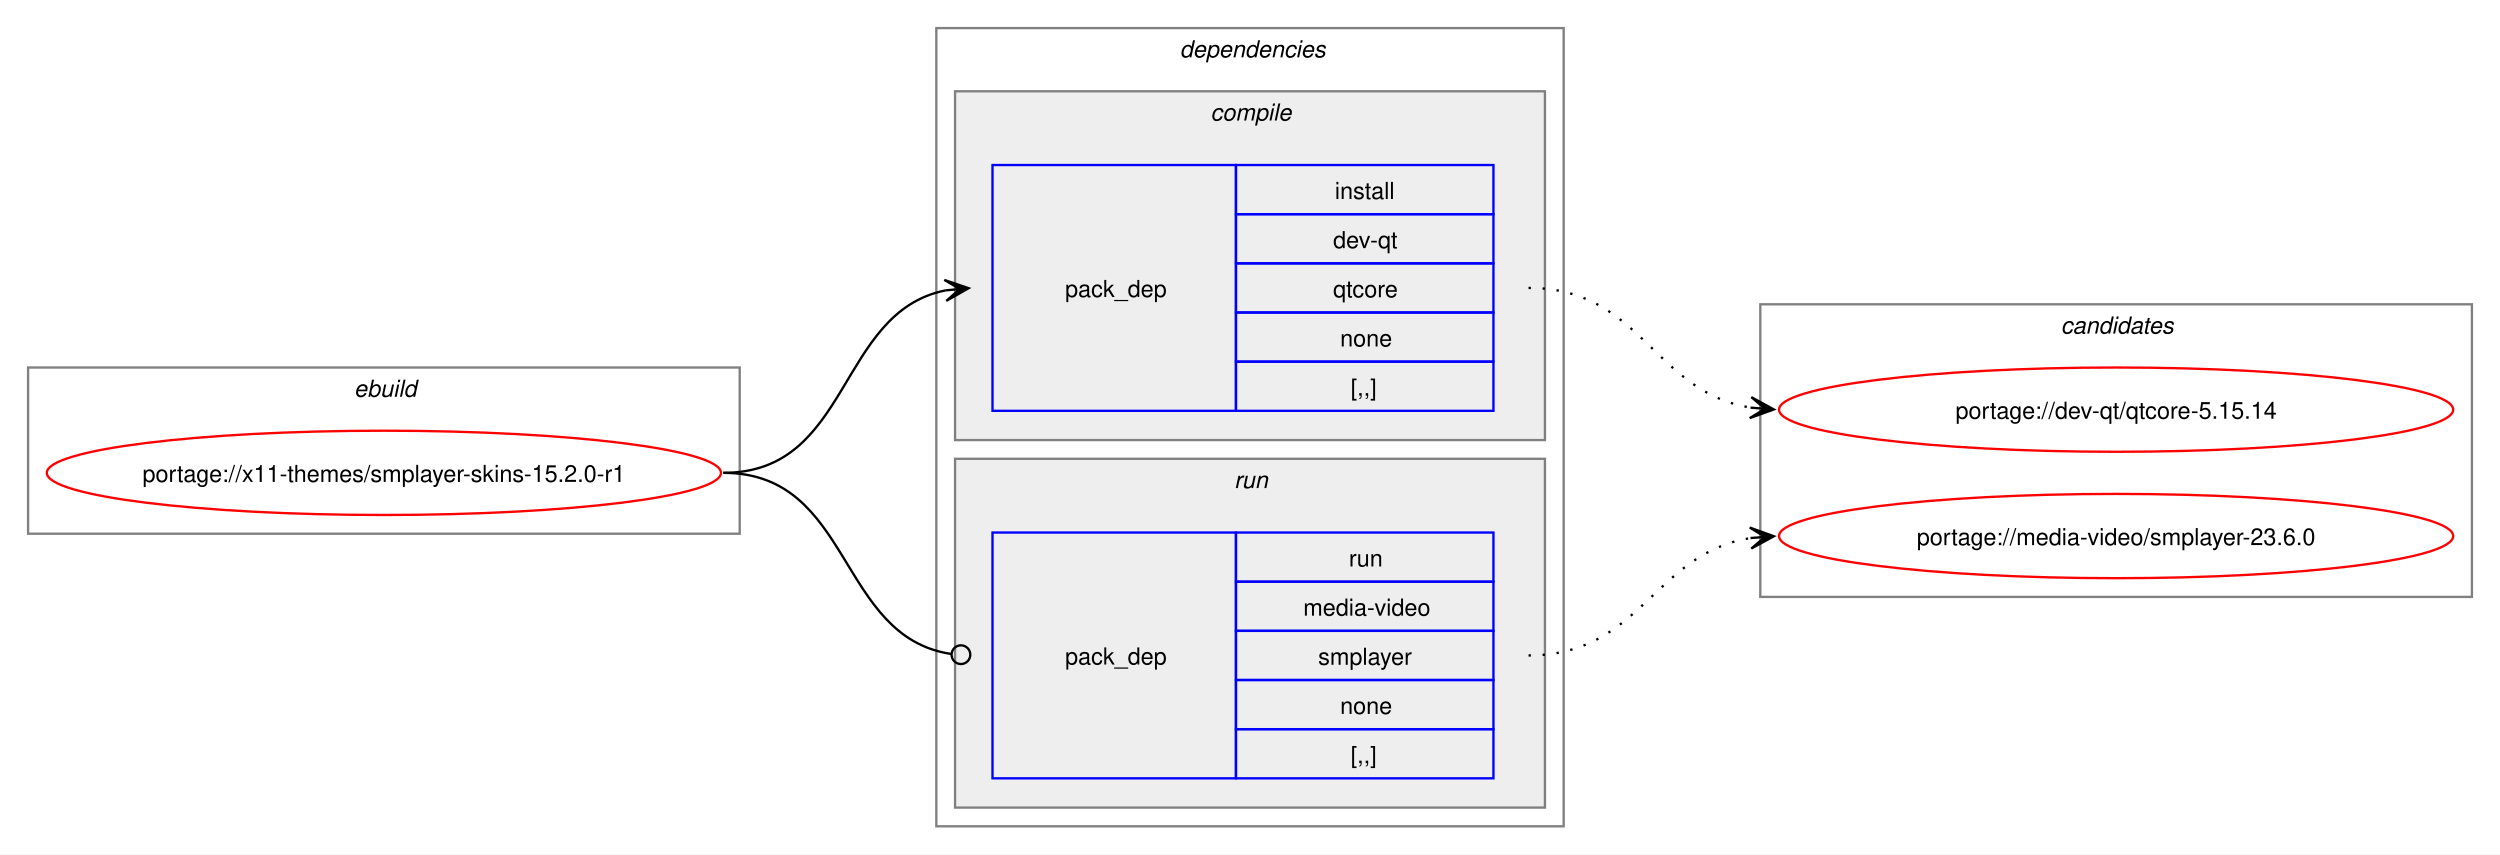
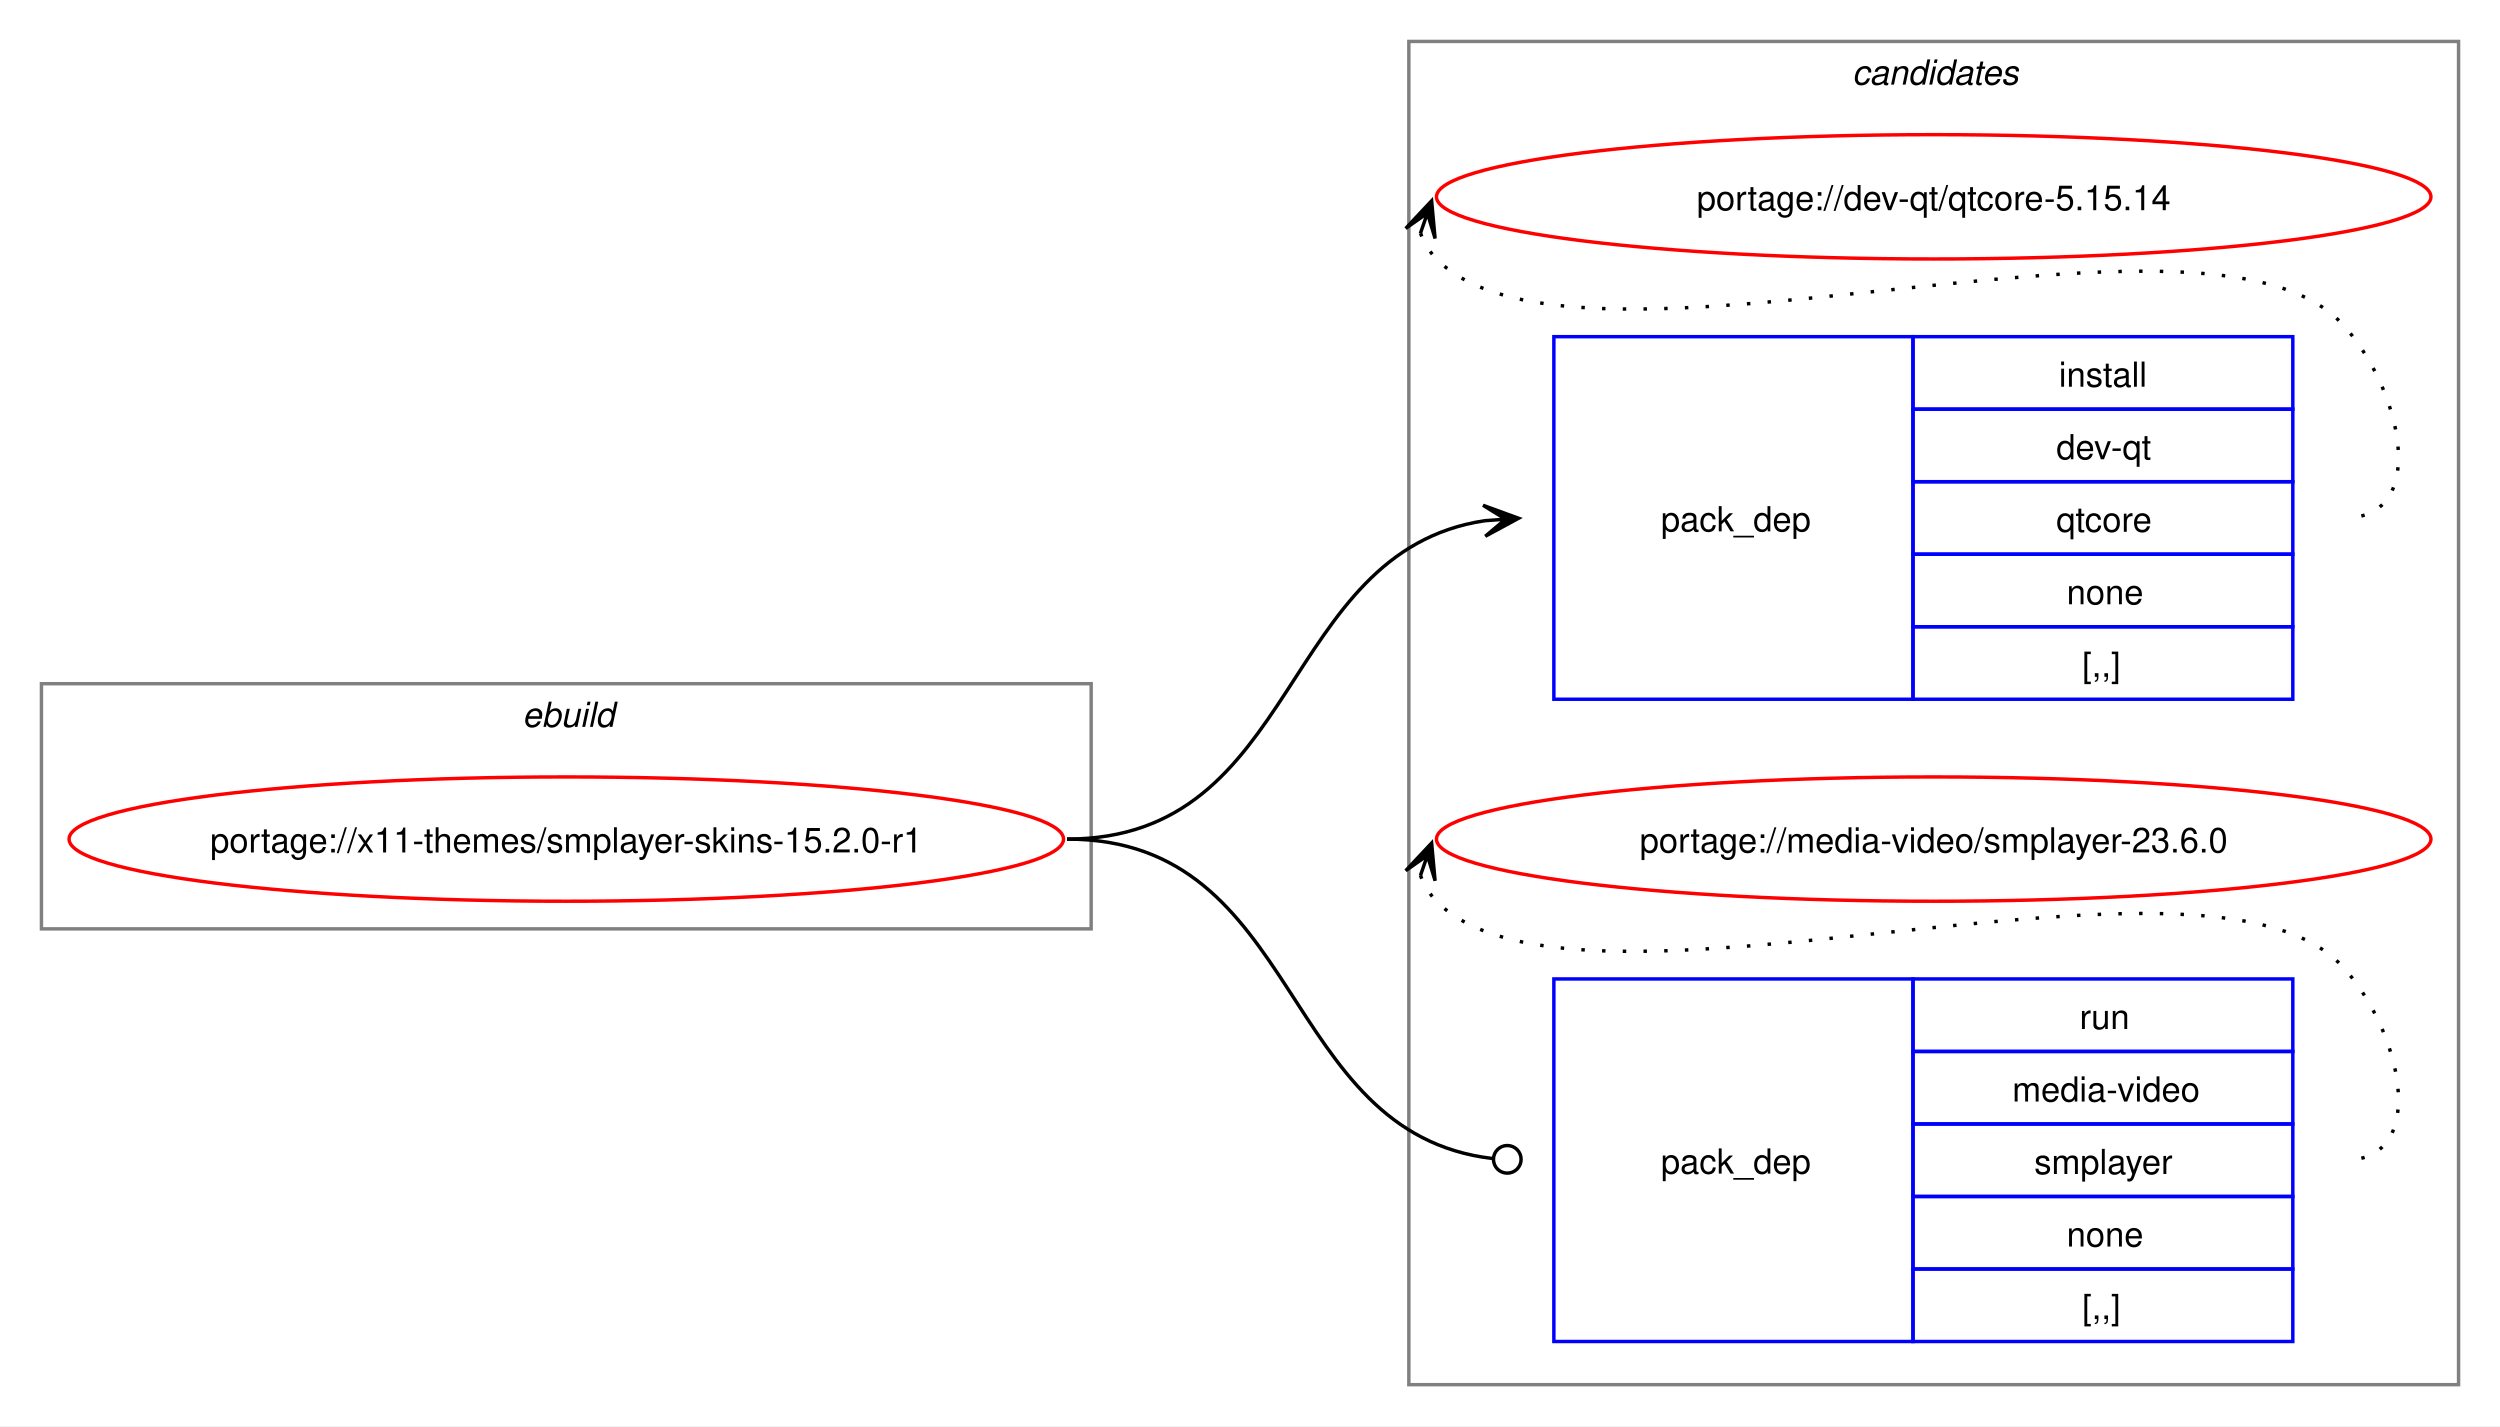
- <svg xmlns="http://www.w3.org/2000/svg" xmlns:xlink="http://www.w3.org/1999/xlink" width="1068pt" height="365pt" viewBox="0.00 0.00 1068.00 365.00">
-   <g id="graph0" class="graph" transform="scale(1 1) rotate(0) translate(4 361)">
-     <polygon fill="white" stroke="none" points="-4,4 -4,-361 1064,-361 1064,4 -4,4" />
+ <svg xmlns="http://www.w3.org/2000/svg" xmlns:xlink="http://www.w3.org/1999/xlink" width="724pt" height="413pt" viewBox="0.00 0.00 724.00 413.00">
+   <g id="graph0" class="graph" transform="scale(1 1) rotate(0) translate(4 409)">
+     <polygon fill="white" stroke="none" points="-4,4 -4,-409 720,-409 720,4 -4,4" />
+     <g id="clust8" class="cluster">
+       <polygon fill="none" stroke="gray" points="404,-8 404,-397 708,-397 708,-8 404,-8" />
+       <text text-anchor="start" x="532.38" y="-384.5" font-family="Helvetica,sans-Serif" font-style="italic" font-size="10.00">candidates</text>
+     </g>
    <g id="clust1" class="cluster">
-       <polygon fill="none" stroke="gray" points="8,-133 8,-204 312,-204 312,-133 8,-133" />
-       <text text-anchor="start" x="147.25" y="-191.5" font-family="Helvetica,sans-Serif" font-style="italic" font-size="10.00">ebuild</text>
-     </g>
-     <g id="clust2" class="cluster">
-       <polygon fill="none" stroke="gray" points="396,-8 396,-349 664,-349 664,-8 396,-8" />
-       <text text-anchor="start" x="500" y="-336.5" font-family="Helvetica,sans-Serif" font-style="italic" font-size="10.00">dependencies</text>
-     </g>
-     <g id="clust3" class="cluster">
-       <polygon fill="#eeeeee" stroke="gray" points="404,-173 404,-322 656,-322 656,-173 404,-173" />
-       <text text-anchor="start" x="513.12" y="-309.5" font-family="Helvetica,sans-Serif" font-style="italic" font-size="10.00">compile</text>
-     </g>
-     <g id="clust6" class="cluster">
-       <polygon fill="#eeeeee" stroke="gray" points="404,-16 404,-165 656,-165 656,-16 404,-16" />
-       <text text-anchor="start" x="523.25" y="-152.5" font-family="Helvetica,sans-Serif" font-style="italic" font-size="10.00">run</text>
-     </g>
-     <g id="clust8" class="cluster">
-       <polygon fill="none" stroke="gray" points="748,-106 748,-231 1052,-231 1052,-106 748,-106" />
-       <text text-anchor="start" x="876.38" y="-218.5" font-family="Helvetica,sans-Serif" font-style="italic" font-size="10.00">candidates</text>
+       <polygon fill="none" stroke="gray" points="8,-140 8,-211 312,-211 312,-140 8,-140" />
+       <text text-anchor="start" x="147.25" y="-198.5" font-family="Helvetica,sans-Serif" font-style="italic" font-size="10.00">ebuild</text>
    </g>
    <g id="node1" class="node">
      <g id="a_node1">
        <a xlink:href="../x11-themes/smplayer-skins-15.2.0-r1.svg" xlink:title="portage://x11-themes/smplayer-skins-15.2.0-r1">
-           <ellipse fill="none" stroke="red" cx="160" cy="-159" rx="144" ry="18" />
-           <text text-anchor="middle" x="160" y="-155.12" font-family="Helvetica,sans-Serif" font-size="10.00">portage://x11-themes/smplayer-skins-15.2.0-r1</text>
+           <ellipse fill="none" stroke="red" cx="160" cy="-166" rx="144" ry="18" />
+           <text text-anchor="middle" x="160" y="-162.12" font-family="Helvetica,sans-Serif" font-size="10.00">portage://x11-themes/smplayer-skins-15.2.0-r1</text>
        </a>
      </g>
    </g>
    <g id="node2" class="node">
-       <polygon fill="none" stroke="blue" points="420,-185.5 420,-290.5 524,-290.5 524,-185.5 420,-185.5" />
-       <text text-anchor="start" x="451" y="-234.12" font-family="Helvetica,sans-Serif" font-size="10.00">pack_dep</text>
-       <polygon fill="none" stroke="blue" points="524,-269.5 524,-290.5 634,-290.5 634,-269.5 524,-269.5" />
-       <text text-anchor="start" x="566.25" y="-276" font-family="Helvetica,sans-Serif" font-size="10.00">install</text>
-       <polygon fill="none" stroke="blue" points="524,-248.5 524,-269.5 634,-269.5 634,-248.5 524,-248.5" />
-       <text text-anchor="start" x="565.5" y="-255" font-family="Helvetica,sans-Serif" font-size="10.00">dev-qt</text>
-       <polygon fill="none" stroke="blue" points="524,-227.5 524,-248.5 634,-248.5 634,-227.5 524,-227.5" />
-       <text text-anchor="start" x="565.5" y="-234" font-family="Helvetica,sans-Serif" font-size="10.00">qtcore</text>
-       <polygon fill="none" stroke="blue" points="524,-206.5 524,-227.5 634,-227.5 634,-206.5 524,-206.5" />
-       <text text-anchor="start" x="568.5" y="-213" font-family="Helvetica,sans-Serif" font-size="10.00">none</text>
-       <polygon fill="none" stroke="blue" points="524,-185.5 524,-206.5 634,-206.5 634,-185.5 524,-185.5" />
-       <text text-anchor="start" x="573" y="-192" font-family="Helvetica,sans-Serif" font-size="10.00">[,,]</text>
+       <polygon fill="none" stroke="blue" points="446,-206.5 446,-311.5 550,-311.5 550,-206.5 446,-206.5" />
+       <text text-anchor="start" x="477" y="-255.12" font-family="Helvetica,sans-Serif" font-size="10.00">pack_dep</text>
+       <polygon fill="none" stroke="blue" points="550,-290.5 550,-311.5 660,-311.5 660,-290.5 550,-290.5" />
+       <text text-anchor="start" x="592.25" y="-297" font-family="Helvetica,sans-Serif" font-size="10.00">install</text>
+       <polygon fill="none" stroke="blue" points="550,-269.5 550,-290.5 660,-290.5 660,-269.5 550,-269.5" />
+       <text text-anchor="start" x="591.5" y="-276" font-family="Helvetica,sans-Serif" font-size="10.00">dev-qt</text>
+       <polygon fill="none" stroke="blue" points="550,-248.5 550,-269.5 660,-269.5 660,-248.5 550,-248.5" />
+       <text text-anchor="start" x="591.5" y="-255" font-family="Helvetica,sans-Serif" font-size="10.00">qtcore</text>
+       <polygon fill="none" stroke="blue" points="550,-227.5 550,-248.5 660,-248.5 660,-227.5 550,-227.5" />
+       <text text-anchor="start" x="594.5" y="-234" font-family="Helvetica,sans-Serif" font-size="10.00">none</text>
+       <polygon fill="none" stroke="blue" points="550,-206.5 550,-227.5 660,-227.5 660,-206.5 550,-206.5" />
+       <text text-anchor="start" x="599" y="-213" font-family="Helvetica,sans-Serif" font-size="10.00">[,,]</text>
    </g>
    <g id="edge1" class="edge">
-       <path fill="none" stroke="black" d="M305,-159C359.74,-159 353.49,-227.57 399.89,-236.94" />
-       <polygon fill="black" stroke="black" points="409.79,-237.88 399.41,-241.42 406.02,-237.53 399.83,-236.94 399.83,-236.94 399.83,-236.94 406.02,-237.53 400.26,-232.46 409.79,-237.88" />
+       <path fill="none" stroke="black" d="M305,-166C372.84,-166 366.25,-249.11 425.95,-258.2" />
+       <polygon fill="black" stroke="black" points="435.78,-258.91 425.48,-262.67 432.01,-258.64 425.81,-258.19 425.81,-258.19 425.81,-258.19 432.01,-258.64 426.14,-253.7 435.78,-258.91" />
    </g>
    <g id="node3" class="node">
-       <polygon fill="none" stroke="blue" points="420,-28.5 420,-133.5 524,-133.5 524,-28.5 420,-28.5" />
-       <text text-anchor="start" x="451" y="-77.12" font-family="Helvetica,sans-Serif" font-size="10.00">pack_dep</text>
-       <polygon fill="none" stroke="blue" points="524,-112.5 524,-133.5 634,-133.5 634,-112.5 524,-112.5" />
-       <text text-anchor="start" x="572.25" y="-119" font-family="Helvetica,sans-Serif" font-size="10.00">run</text>
-       <polygon fill="none" stroke="blue" points="524,-91.5 524,-112.5 634,-112.5 634,-91.5 524,-91.5" />
-       <text text-anchor="start" x="552.75" y="-98" font-family="Helvetica,sans-Serif" font-size="10.00">media-video</text>
-       <polygon fill="none" stroke="blue" points="524,-70.5 524,-91.5 634,-91.5 634,-70.5 524,-70.5" />
-       <text text-anchor="start" x="559.12" y="-77" font-family="Helvetica,sans-Serif" font-size="10.00">smplayer</text>
-       <polygon fill="none" stroke="blue" points="524,-49.5 524,-70.5 634,-70.5 634,-49.5 524,-49.5" />
-       <text text-anchor="start" x="568.5" y="-56" font-family="Helvetica,sans-Serif" font-size="10.00">none</text>
-       <polygon fill="none" stroke="blue" points="524,-28.5 524,-49.5 634,-49.5 634,-28.5 524,-28.5" />
-       <text text-anchor="start" x="573" y="-35" font-family="Helvetica,sans-Serif" font-size="10.00">[,,]</text>
+       <polygon fill="none" stroke="blue" points="446,-20.5 446,-125.5 550,-125.5 550,-20.5 446,-20.5" />
+       <text text-anchor="start" x="477" y="-69.12" font-family="Helvetica,sans-Serif" font-size="10.00">pack_dep</text>
+       <polygon fill="none" stroke="blue" points="550,-104.5 550,-125.5 660,-125.5 660,-104.5 550,-104.5" />
+       <text text-anchor="start" x="598.25" y="-111" font-family="Helvetica,sans-Serif" font-size="10.00">run</text>
+       <polygon fill="none" stroke="blue" points="550,-83.5 550,-104.5 660,-104.5 660,-83.5 550,-83.5" />
+       <text text-anchor="start" x="578.75" y="-90" font-family="Helvetica,sans-Serif" font-size="10.00">media-video</text>
+       <polygon fill="none" stroke="blue" points="550,-62.5 550,-83.5 660,-83.5 660,-62.5 550,-62.5" />
+       <text text-anchor="start" x="585.12" y="-69" font-family="Helvetica,sans-Serif" font-size="10.00">smplayer</text>
+       <polygon fill="none" stroke="blue" points="550,-41.5 550,-62.5 660,-62.5 660,-41.5 550,-41.5" />
+       <text text-anchor="start" x="594.5" y="-48" font-family="Helvetica,sans-Serif" font-size="10.00">none</text>
+       <polygon fill="none" stroke="blue" points="550,-20.5 550,-41.5 660,-41.5 660,-20.5 550,-20.5" />
+       <text text-anchor="start" x="599" y="-27" font-family="Helvetica,sans-Serif" font-size="10.00">[,,]</text>
    </g>
    <g id="edge2" class="edge">
-       <path fill="none" stroke="black" d="M305,-159C360.41,-159 353.47,-89.01 402.31,-81.63" />
-       <ellipse fill="none" stroke="black" cx="406.51" cy="-81.32" rx="4" ry="4" />
+       <path fill="none" stroke="black" d="M305,-166C373.68,-166 366.07,-80.82 428.2,-73.5" />
+       <ellipse fill="none" stroke="black" cx="432.51" cy="-73.26" rx="4" ry="4" />
    </g>
    <g id="node4" class="node">
      <g id="a_node4">
        <a xlink:href="../dev-qt/qtcore-5.15.14.svg" xlink:title="portage://dev-qt/qtcore-5.15.14">
-           <ellipse fill="none" stroke="red" cx="900" cy="-186" rx="144" ry="18" />
-           <text text-anchor="middle" x="900" y="-182.12" font-family="Helvetica,sans-Serif" font-size="10.00">portage://dev-qt/qtcore-5.15.14</text>
+           <ellipse fill="none" stroke="red" cx="556" cy="-352" rx="144" ry="18" />
+           <text text-anchor="middle" x="556" y="-348.12" font-family="Helvetica,sans-Serif" font-size="10.00">portage://dev-qt/qtcore-5.15.14</text>
        </a>
      </g>
    </g>
    <g id="edge3" class="edge">
-       <path fill="none" stroke="black" stroke-dasharray="1,5" d="M649,-238C697.48,-238 702.07,-193.62 743.86,-186.86" />
-       <polygon fill="black" stroke="black" points="753.79,-186.09 744.16,-191.35 750.01,-186.38 743.81,-186.86 743.81,-186.86 743.81,-186.86 750.01,-186.38 743.47,-182.38 753.79,-186.09" />
+       <path fill="none" stroke="black" stroke-dasharray="1,5" d="M407.37,-341.45C408.4,-338.7 410.07,-335.96 412,-334 452.96,-292.42 633.83,-357.85 674,-315.5 691.28,-297.28 700.12,-259 675,-259" />
+       <polygon fill="black" stroke="black" points="410.6,-350.85 403.09,-342.86 409.37,-347.27 407.34,-341.39 407.34,-341.39 407.34,-341.39 409.37,-347.27 411.6,-339.93 410.6,-350.85" />
    </g>
    <g id="node5" class="node">
      <g id="a_node5">
        <a xlink:href="../media-video/smplayer-23.6.0.svg" xlink:title="portage://media-video/smplayer-23.6.0">
-           <ellipse fill="none" stroke="red" cx="900" cy="-132" rx="144" ry="18" />
-           <text text-anchor="middle" x="900" y="-128.12" font-family="Helvetica,sans-Serif" font-size="10.00">portage://media-video/smplayer-23.6.0</text>
+           <ellipse fill="none" stroke="red" cx="556" cy="-166" rx="144" ry="18" />
+           <text text-anchor="middle" x="556" y="-162.12" font-family="Helvetica,sans-Serif" font-size="10.00">portage://media-video/smplayer-23.6.0</text>
        </a>
      </g>
    </g>
    <g id="edge4" class="edge">
-       <path fill="none" stroke="black" stroke-dasharray="1,5" d="M649,-81C697.3,-81 702.21,-124.53 743.89,-131.16" />
-       <polygon fill="black" stroke="black" points="753.79,-131.91 743.47,-135.64 750.01,-131.62 743.81,-131.15 743.81,-131.15 743.81,-131.15 750.01,-131.62 744.15,-126.66 753.79,-131.91" />
+       <path fill="none" stroke="black" stroke-dasharray="1,5" d="M407.37,-155.45C408.4,-152.7 410.07,-149.96 412,-148 452.96,-106.42 633.83,-171.85 674,-129.5 691.28,-111.28 700.12,-73 675,-73" />
+       <polygon fill="black" stroke="black" points="410.6,-164.85 403.09,-156.86 409.37,-161.27 407.34,-155.39 407.34,-155.39 407.34,-155.39 409.37,-161.27 411.6,-153.93 410.6,-164.85" />
    </g>
  </g>
</svg>
